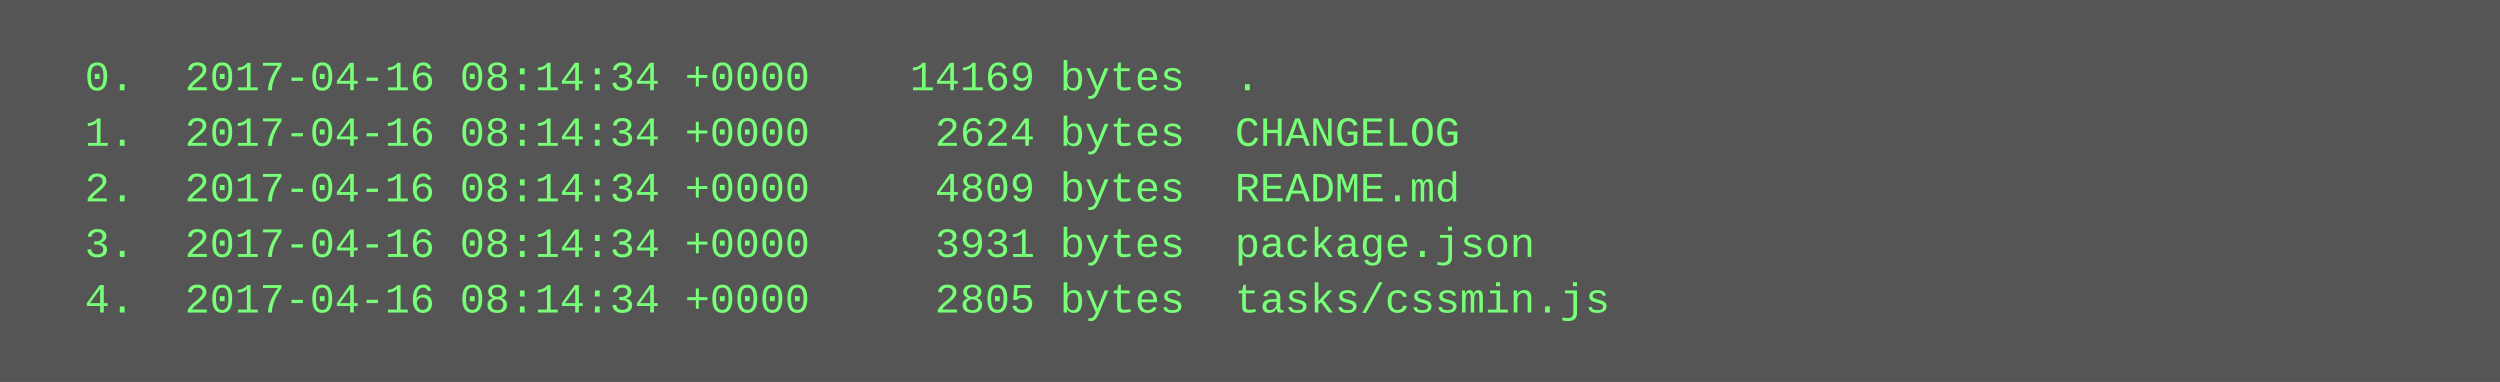
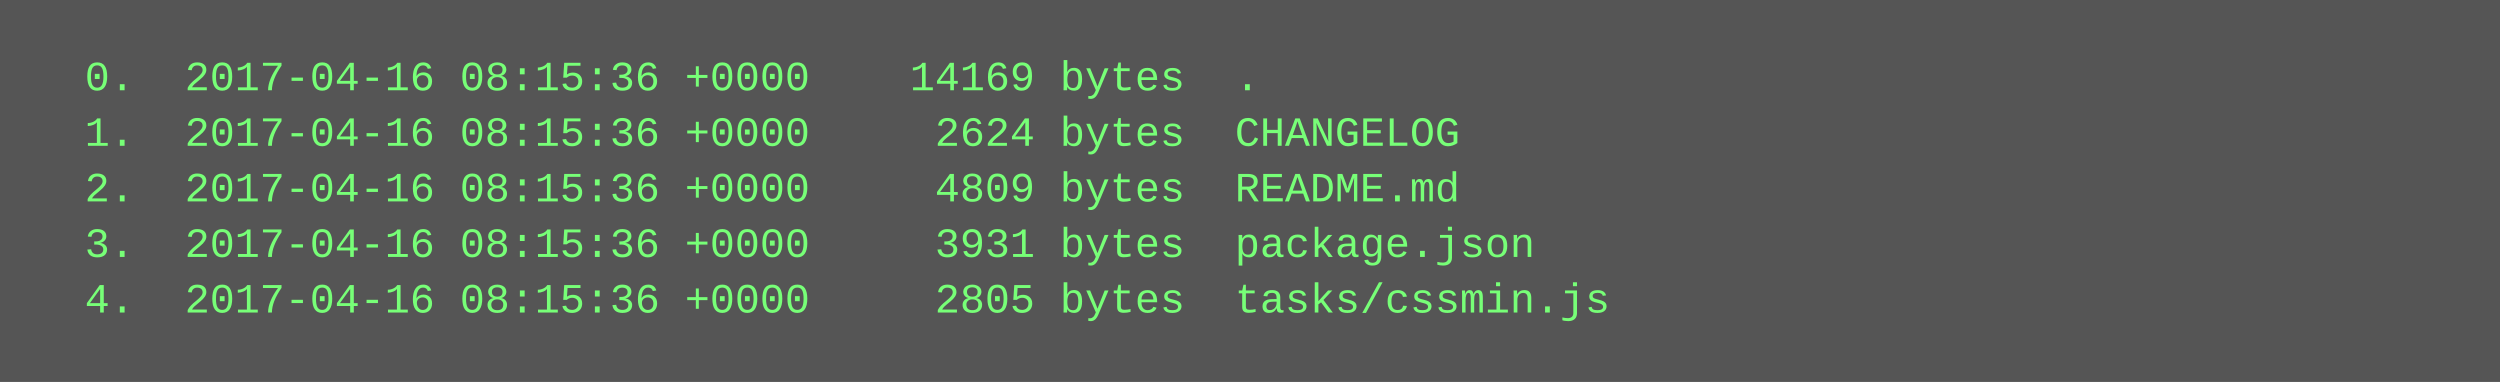
<svg xmlns="http://www.w3.org/2000/svg" height="110" width="720">
  <rect height="110" fill="#555" width="720" />
  <text fill="#7f7" font-family="Courier New" font-size="12" xml:space="preserve">
-     <tspan x="10" y="26">  0.  2017-04-16 08:14:34 +0000    14169 bytes  .</tspan>
-     <tspan x="10" y="42">  1.  2017-04-16 08:14:34 +0000     2624 bytes  CHANGELOG</tspan>
-     <tspan x="10" y="58">  2.  2017-04-16 08:14:34 +0000     4809 bytes  README.md</tspan>
-     <tspan x="10" y="74">  3.  2017-04-16 08:14:34 +0000     3931 bytes  package.json</tspan>
-     <tspan x="10" y="90">  4.  2017-04-16 08:14:34 +0000     2805 bytes  tasks/cssmin.js</tspan>
+     <tspan x="10" y="26">  0.  2017-04-16 08:15:36 +0000    14169 bytes  .</tspan>
+     <tspan x="10" y="42">  1.  2017-04-16 08:15:36 +0000     2624 bytes  CHANGELOG</tspan>
+     <tspan x="10" y="58">  2.  2017-04-16 08:15:36 +0000     4809 bytes  README.md</tspan>
+     <tspan x="10" y="74">  3.  2017-04-16 08:15:36 +0000     3931 bytes  package.json</tspan>
+     <tspan x="10" y="90">  4.  2017-04-16 08:15:36 +0000     2805 bytes  tasks/cssmin.js</tspan>
  </text>
</svg>
